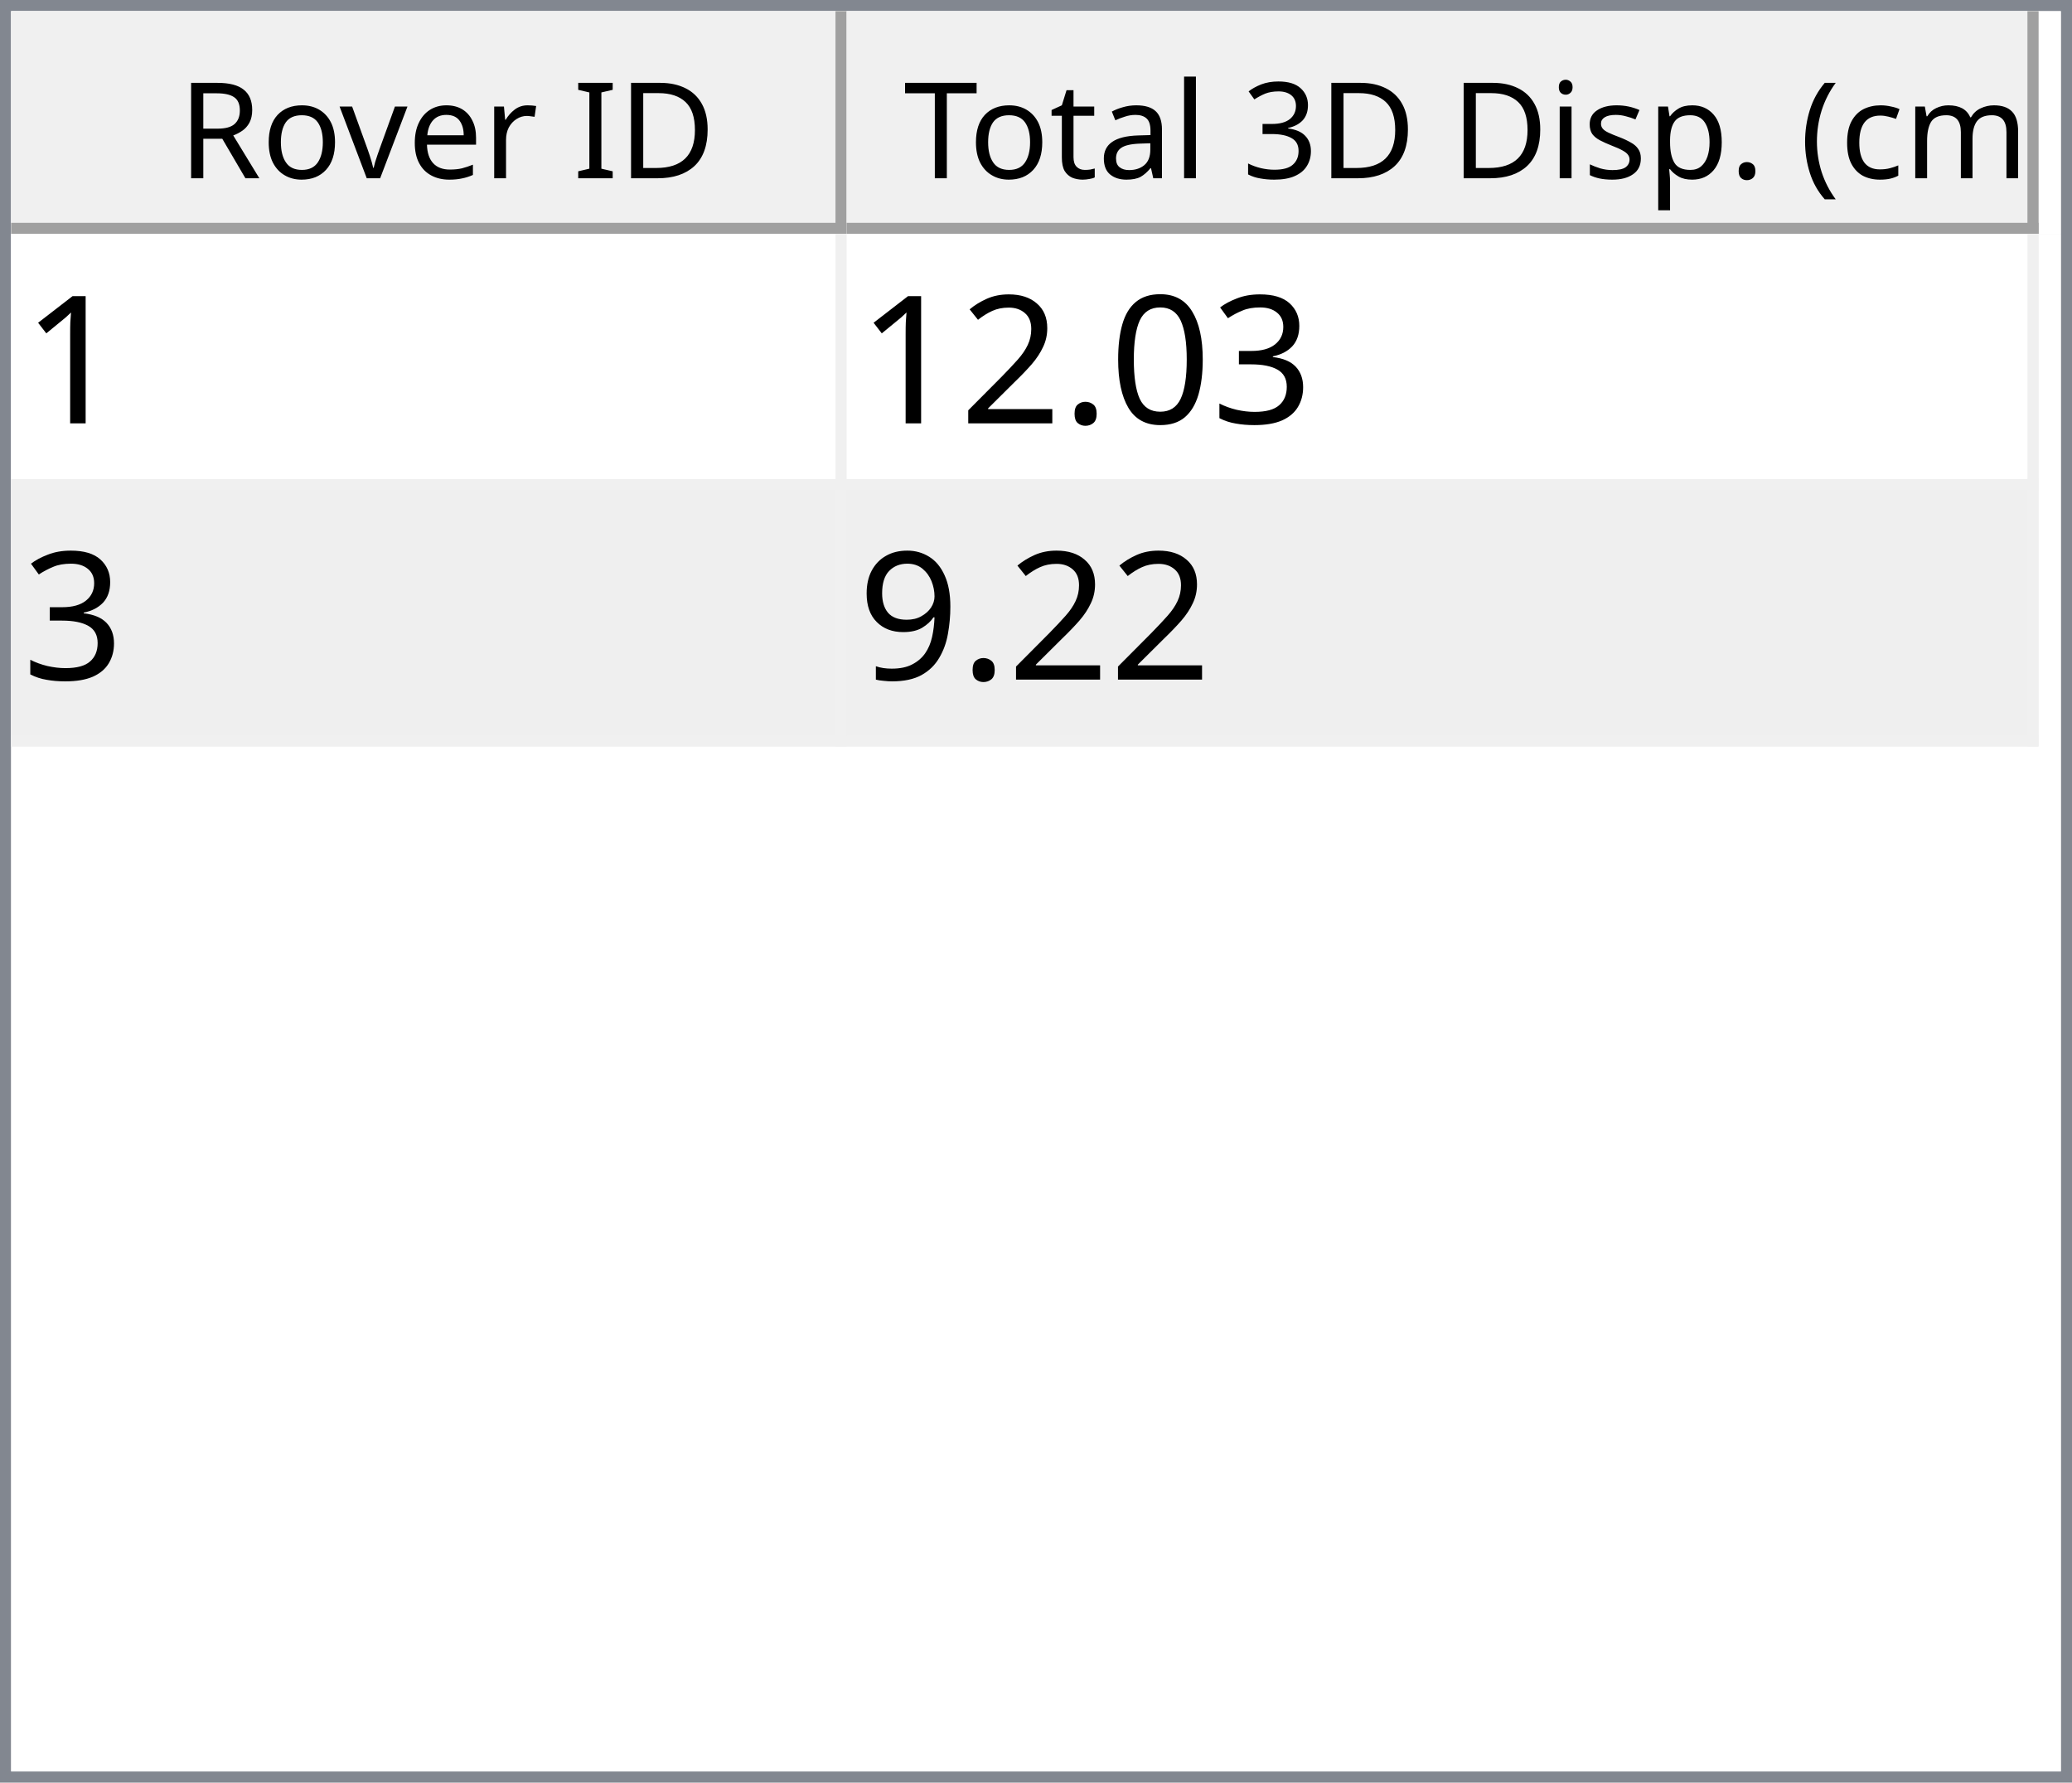
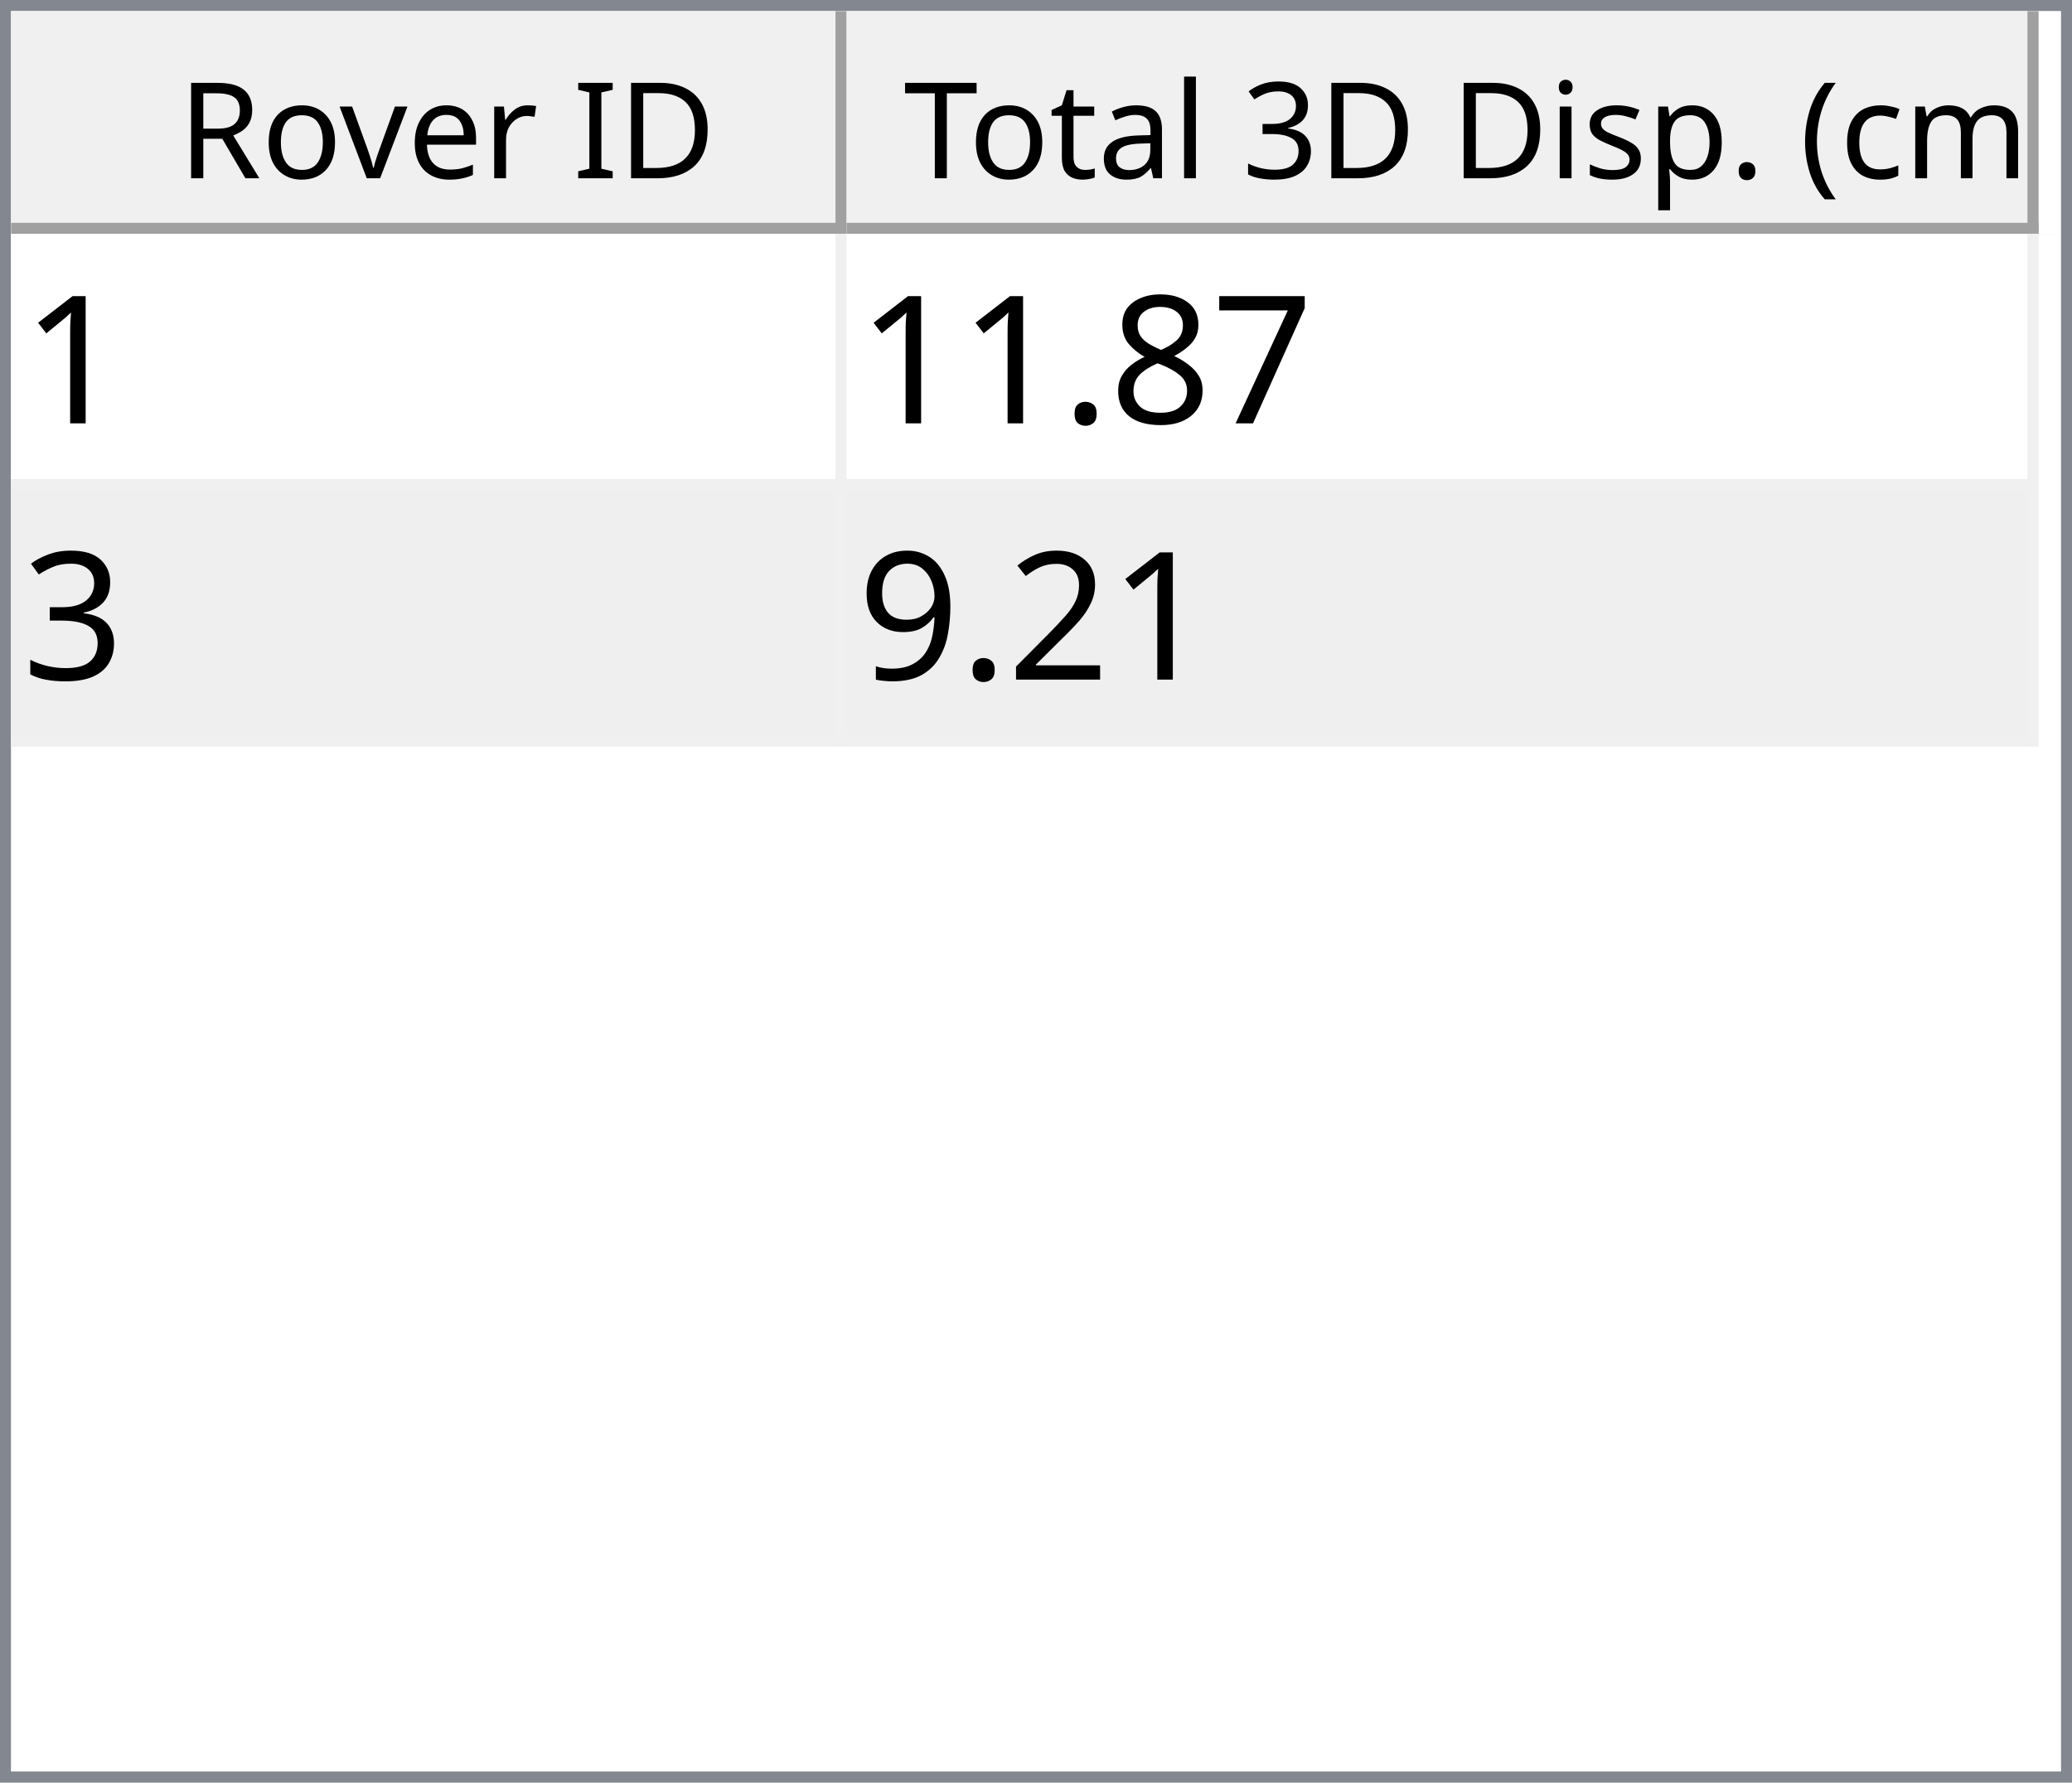
<svg xmlns="http://www.w3.org/2000/svg" style="fill-opacity:1; color-rendering:auto; color-interpolation:auto; text-rendering:auto; stroke:black; stroke-linecap:square; stroke-miterlimit:10; shape-rendering:auto; stroke-opacity:1; fill:black; stroke-dasharray:none; font-weight:normal; stroke-width:1; font-family:'Dialog'; font-style:normal; stroke-linejoin:miter; font-size:12px; stroke-dashoffset:0; image-rendering:auto;" width="186" height="160">
  <defs id="genericDefs" />
  <g>
    <defs id="defs1">
      <clipPath clipPathUnits="userSpaceOnUse" id="clipPath1">
        <path d="M0 0 L186 0 L186 160 L0 160 L0 0 Z" />
      </clipPath>
      <clipPath clipPathUnits="userSpaceOnUse" id="clipPath2">
        <path d="M0 0 L0 160 L186 160 L186 0 Z" />
      </clipPath>
      <clipPath clipPathUnits="userSpaceOnUse" id="clipPath3">
        <path d="M0 0 L0 20 L184 20 L184 0 Z" />
      </clipPath>
      <clipPath clipPathUnits="userSpaceOnUse" id="clipPath4">
        <path d="M0 0 L0 20 L75 20 L75 0 Z" />
      </clipPath>
      <clipPath clipPathUnits="userSpaceOnUse" id="clipPath5">
        <path d="M1 1 L1 19 L74 19 L74 1 Z" />
      </clipPath>
      <clipPath clipPathUnits="userSpaceOnUse" id="clipPath6">
        <path d="M0 0 L0 18 L73 18 L73 0 Z" />
      </clipPath>
      <clipPath clipPathUnits="userSpaceOnUse" id="clipPath7">
        <path d="M-0.5 -0.5 L-0.5 19.5 L74.5 19.5 L74.5 -0.5 Z" />
      </clipPath>
      <clipPath clipPathUnits="userSpaceOnUse" id="clipPath8">
        <path d="M0 0 L0 20 L107 20 L107 0 Z" />
      </clipPath>
      <clipPath clipPathUnits="userSpaceOnUse" id="clipPath9">
        <path d="M1 1 L1 19 L106 19 L106 1 Z" />
      </clipPath>
      <clipPath clipPathUnits="userSpaceOnUse" id="clipPath10">
        <path d="M0 0 L0 18 L105 18 L105 0 Z" />
      </clipPath>
      <clipPath clipPathUnits="userSpaceOnUse" id="clipPath11">
        <path d="M-0.5 -0.5 L-0.5 19.5 L106.5 19.5 L106.5 -0.5 Z" />
      </clipPath>
      <clipPath clipPathUnits="userSpaceOnUse" id="clipPath12">
        <path d="M0 0 L0 138 L184 138 L184 0 Z" />
      </clipPath>
      <clipPath clipPathUnits="userSpaceOnUse" id="clipPath13">
        <path d="M0 0 L0 46 L182 46 L182 0 Z" />
      </clipPath>
      <clipPath clipPathUnits="userSpaceOnUse" id="clipPath14">
        <path d="M-0.5 -0.5 L-0.5 45.5 L181.5 45.5 L181.5 -0.5 Z" />
      </clipPath>
      <clipPath clipPathUnits="userSpaceOnUse" id="clipPath15">
        <path d="M0 0 L0 22 L74 22 L74 0 Z" />
      </clipPath>
      <clipPath clipPathUnits="userSpaceOnUse" id="clipPath16">
        <path d="M0 0 L0 22 L106 22 L106 0 Z" />
      </clipPath>
      <font horiz-adv-x="64.551" id="font1">
        <font-face ascent="107.91" descent="25.098" units-per-em="100" style="font-style:normal; font-family:Segoe UI; font-weight:normal;" />
        <missing-glyph horiz-adv-x="64.551" d="M8.109 0 L8.109 68.266 L56.453 68.266 L56.453 0 L8.109 0 ZM15.328 7.234 L49.219 7.234 L49.219 61.031 L15.328 61.031 L15.328 7.234 Z" />
        <glyph unicode="D" horiz-adv-x="70.117" d="M9.188 0 L9.188 70.016 L28.516 70.016 Q65.531 70.016 65.531 35.891 Q65.531 19.672 55.25 9.836 Q44.969 0 27.734 0 L9.188 0 ZM17.391 62.594 L17.391 7.422 L27.828 7.422 Q41.609 7.422 49.273 14.797 Q56.938 22.172 56.938 35.688 Q56.938 62.594 28.328 62.594 L17.391 62.594 Z" />
        <glyph unicode="I" horiz-adv-x="26.611" d="M17.391 0 L9.188 0 L9.188 70.016 L17.391 70.016 L17.391 0 Z" />
        <glyph unicode=" " horiz-adv-x="27.393" d="" />
        <glyph unicode="r" horiz-adv-x="34.766" d="M34.188 41.891 Q32.078 43.5 28.125 43.5 Q23 43.5 19.555 38.672 Q16.109 33.844 16.109 25.484 L16.109 0 L8.109 0 L8.109 50 L16.109 50 L16.109 39.703 L16.312 39.703 Q18.016 44.969 21.531 47.922 Q25.047 50.875 29.391 50.875 Q32.516 50.875 34.188 50.203 L34.188 41.891 Z" />
        <glyph unicode="e" horiz-adv-x="52.295" d="M48.297 23 L12.984 23 Q13.188 14.656 17.484 10.109 Q21.781 5.562 29.297 5.562 Q37.75 5.562 44.828 11.141 L44.828 3.609 Q38.234 -1.172 27.391 -1.172 Q16.797 -1.172 10.742 5.641 Q4.688 12.453 4.688 24.812 Q4.688 36.469 11.305 43.82 Q17.922 51.172 27.734 51.172 Q37.547 51.172 42.922 44.828 Q48.297 38.484 48.297 27.203 L48.297 23 ZM40.094 29.781 Q40.047 36.719 36.75 40.578 Q33.453 44.438 27.594 44.438 Q21.922 44.438 17.969 40.383 Q14.016 36.328 13.094 29.781 L40.094 29.781 Z" />
        <glyph unicode="v" horiz-adv-x="47.9" d="M47.406 50 L27.484 0 L19.625 0 L0.688 50 L9.469 50 L22.172 13.672 Q23.578 9.672 23.922 6.688 L24.125 6.688 Q24.609 10.453 25.688 13.484 L38.969 50 L47.406 50 Z" />
        <glyph unicode="o" horiz-adv-x="58.594" d="M29 -1.172 Q17.922 -1.172 11.305 5.836 Q4.688 12.844 4.688 24.422 Q4.688 37.016 11.57 44.094 Q18.453 51.172 30.172 51.172 Q41.359 51.172 47.633 44.289 Q53.906 37.406 53.906 25.203 Q53.906 13.234 47.141 6.031 Q40.375 -1.172 29 -1.172 ZM29.594 44.438 Q21.875 44.438 17.383 39.188 Q12.891 33.938 12.891 24.703 Q12.891 15.828 17.43 10.695 Q21.969 5.562 29.594 5.562 Q37.359 5.562 41.531 10.594 Q45.703 15.625 45.703 24.906 Q45.703 34.281 41.531 39.359 Q37.359 44.438 29.594 44.438 Z" />
        <glyph unicode="R" horiz-adv-x="59.814" d="M59.375 0 L49.609 0 L37.891 19.625 Q36.281 22.359 34.766 24.289 Q33.25 26.219 31.664 27.438 Q30.078 28.656 28.25 29.219 Q26.422 29.781 24.125 29.781 L17.391 29.781 L17.391 0 L9.188 0 L9.188 70.016 L30.078 70.016 Q34.672 70.016 38.555 68.867 Q42.438 67.719 45.289 65.375 Q48.141 63.031 49.758 59.547 Q51.375 56.062 51.375 51.375 Q51.375 47.703 50.273 44.656 Q49.172 41.609 47.148 39.211 Q45.125 36.812 42.266 35.133 Q39.406 33.453 35.844 32.516 L35.844 32.328 Q37.594 31.547 38.891 30.547 Q40.188 29.547 41.359 28.18 Q42.531 26.812 43.68 25.078 Q44.828 23.344 46.234 21.047 L59.375 0 ZM17.391 62.594 L17.391 37.203 L28.516 37.203 Q31.594 37.203 34.203 38.133 Q36.812 39.062 38.719 40.797 Q40.625 42.531 41.703 45.047 Q42.781 47.562 42.781 50.688 Q42.781 56.297 39.141 59.445 Q35.5 62.594 28.609 62.594 L17.391 62.594 Z" />
        <glyph unicode=")" horiz-adv-x="30.176" d="M8.297 -15.922 L1.172 -15.922 Q16.406 2.344 16.406 26.812 Q16.406 51.469 1.078 70.016 L8.297 70.016 Q23.531 52.156 23.531 26.703 Q23.531 1.375 8.297 -15.922 Z" />
        <glyph unicode="m" horiz-adv-x="86.133" d="M79.109 0 L71.094 0 L71.094 28.719 Q71.094 37.016 68.531 40.727 Q65.969 44.438 59.906 44.438 Q54.781 44.438 51.195 39.75 Q47.609 35.062 47.609 28.516 L47.609 0 L39.594 0 L39.594 29.688 Q39.594 44.438 28.219 44.438 Q22.953 44.438 19.531 40.016 Q16.109 35.594 16.109 28.516 L16.109 0 L8.109 0 L8.109 50 L16.109 50 L16.109 42.094 L16.312 42.094 Q21.625 51.172 31.844 51.172 Q36.969 51.172 40.773 48.312 Q44.578 45.453 46 40.828 Q51.562 51.172 62.594 51.172 Q79.109 51.172 79.109 30.812 L79.109 0 Z" />
        <glyph unicode="c" horiz-adv-x="46.191" d="M42.188 2.297 Q36.422 -1.172 28.516 -1.172 Q17.828 -1.172 11.258 5.789 Q4.688 12.75 4.688 23.828 Q4.688 36.188 11.766 43.68 Q18.844 51.172 30.672 51.172 Q37.25 51.172 42.281 48.734 L42.281 40.531 Q36.719 44.438 30.375 44.438 Q22.703 44.438 17.797 38.945 Q12.891 33.453 12.891 24.516 Q12.891 15.719 17.508 10.641 Q22.125 5.562 29.891 5.562 Q36.422 5.562 42.188 9.906 L42.188 2.297 Z" />
        <glyph unicode="(" horiz-adv-x="30.176" d="M29.109 -15.922 L21.969 -15.922 Q6.844 1.375 6.844 26.703 Q6.844 52.156 21.969 70.016 L29.203 70.016 Q13.875 51.469 13.875 26.812 Q13.875 2.344 29.109 -15.922 Z" />
        <glyph unicode="." horiz-adv-x="21.68" d="M10.891 -1.078 Q8.641 -1.078 7.055 0.539 Q5.469 2.156 5.469 4.391 Q5.469 6.641 7.055 8.273 Q8.641 9.906 10.891 9.906 Q13.188 9.906 14.797 8.273 Q16.406 6.641 16.406 4.391 Q16.406 2.156 14.797 0.539 Q13.188 -1.078 10.891 -1.078 Z" />
        <glyph unicode="p" horiz-adv-x="58.789" d="M16.312 7.234 L16.109 7.234 L16.109 -23 L8.109 -23 L8.109 50 L16.109 50 L16.109 41.219 L16.312 41.219 Q22.219 51.172 33.594 51.172 Q43.266 51.172 48.688 44.461 Q54.109 37.75 54.109 26.469 Q54.109 13.922 48 6.375 Q41.891 -1.172 31.297 -1.172 Q21.578 -1.172 16.312 7.234 ZM16.109 27.391 L16.109 20.406 Q16.109 14.203 20.141 9.883 Q24.172 5.562 30.375 5.562 Q37.641 5.562 41.773 11.133 Q45.906 16.703 45.906 26.609 Q45.906 34.969 42.047 39.703 Q38.188 44.438 31.594 44.438 Q24.609 44.438 20.359 39.578 Q16.109 34.719 16.109 27.391 Z" />
        <glyph unicode="s" horiz-adv-x="42.432" d="M5.078 1.812 L5.078 10.406 Q11.625 5.562 19.484 5.562 Q30.031 5.562 30.031 12.594 Q30.031 14.594 29.125 15.992 Q28.219 17.391 26.68 18.461 Q25.141 19.531 23.07 20.383 Q21 21.234 18.609 22.172 Q15.281 23.484 12.766 24.828 Q10.25 26.172 8.57 27.859 Q6.891 29.547 6.031 31.695 Q5.172 33.844 5.172 36.719 Q5.172 40.234 6.789 42.945 Q8.406 45.656 11.086 47.484 Q13.766 49.312 17.211 50.242 Q20.656 51.172 24.312 51.172 Q30.812 51.172 35.938 48.922 L35.938 40.828 Q30.422 44.438 23.25 44.438 Q21 44.438 19.195 43.922 Q17.391 43.406 16.094 42.477 Q14.797 41.547 14.086 40.258 Q13.375 38.969 13.375 37.406 Q13.375 35.453 14.086 34.133 Q14.797 32.812 16.164 31.789 Q17.531 30.766 19.484 29.938 Q21.438 29.109 23.922 28.125 Q27.25 26.859 29.883 25.516 Q32.516 24.172 34.375 22.484 Q36.234 20.797 37.234 18.602 Q38.234 16.406 38.234 13.375 Q38.234 9.672 36.602 6.938 Q34.969 4.203 32.234 2.398 Q29.5 0.594 25.93 -0.289 Q22.359 -1.172 18.453 -1.172 Q10.75 -1.172 5.078 1.812 Z" />
        <glyph unicode="i" horiz-adv-x="24.219" d="M12.203 62.703 Q10.062 62.703 8.547 64.164 Q7.031 65.625 7.031 67.875 Q7.031 70.125 8.547 71.609 Q10.062 73.094 12.203 73.094 Q14.406 73.094 15.945 71.609 Q17.484 70.125 17.484 67.875 Q17.484 65.719 15.945 64.211 Q14.406 62.703 12.203 62.703 ZM16.109 0 L8.109 0 L8.109 50 L16.109 50 L16.109 0 Z" />
        <glyph unicode="3" horiz-adv-x="53.906" d="M46.531 19.828 Q46.531 15.094 44.75 11.211 Q42.969 7.328 39.719 4.57 Q36.469 1.812 31.93 0.297 Q27.391 -1.219 21.922 -1.219 Q11.922 -1.219 6 2.594 L6 11.188 Q13.094 5.609 22.219 5.609 Q25.875 5.609 28.828 6.539 Q31.781 7.469 33.906 9.227 Q36.031 10.984 37.18 13.477 Q38.328 15.969 38.328 19.094 Q38.328 32.812 18.797 32.812 L12.984 32.812 L12.984 39.594 L18.5 39.594 Q35.797 39.594 35.797 52.484 Q35.797 64.406 22.609 64.406 Q15.188 64.406 8.688 59.422 L8.688 67.188 Q15.375 71.188 24.609 71.188 Q29 71.188 32.57 69.969 Q36.141 68.75 38.68 66.555 Q41.219 64.359 42.609 61.281 Q44 58.203 44 54.5 Q44 40.672 30.031 36.719 L30.031 36.531 Q33.594 36.141 36.625 34.797 Q39.656 33.453 41.852 31.305 Q44.047 29.156 45.289 26.25 Q46.531 23.344 46.531 19.828 Z" />
        <glyph unicode="l" horiz-adv-x="24.219" d="M16.109 0 L8.109 0 L8.109 74.031 L16.109 74.031 L16.109 0 Z" />
        <glyph unicode="a" horiz-adv-x="50.879" d="M43.891 0 L35.891 0 L35.891 7.812 L35.688 7.812 Q30.469 -1.172 20.312 -1.172 Q12.844 -1.172 8.617 2.781 Q4.391 6.734 4.391 13.281 Q4.391 27.297 20.906 29.594 L35.891 31.688 Q35.891 44.438 25.594 44.438 Q16.547 44.438 9.281 38.281 L9.281 46.484 Q16.656 51.172 26.266 51.172 Q43.891 51.172 43.891 32.516 L43.891 0 ZM35.891 25.297 L23.828 23.641 Q18.266 22.859 15.43 20.875 Q12.594 18.891 12.594 13.875 Q12.594 10.203 15.211 7.883 Q17.828 5.562 22.172 5.562 Q28.125 5.562 32.008 9.742 Q35.891 13.922 35.891 20.312 L35.891 25.297 Z" />
        <glyph unicode="t" horiz-adv-x="33.887" d="M31.297 0.484 Q28.469 -1.078 23.828 -1.078 Q10.688 -1.078 10.688 13.578 L10.688 43.172 L2.094 43.172 L2.094 50 L10.688 50 L10.688 62.203 L18.703 64.797 L18.703 50 L31.297 50 L31.297 43.172 L18.703 43.172 L18.703 14.984 Q18.703 9.969 20.414 7.82 Q22.125 5.672 26.078 5.672 Q29.109 5.672 31.297 7.328 L31.297 0.484 Z" />
        <glyph unicode="T" horiz-adv-x="52.393" d="M50.594 62.594 L30.375 62.594 L30.375 0 L22.172 0 L22.172 62.594 L2 62.594 L2 70.016 L50.594 70.016 L50.594 62.594 Z" />
      </font>
      <font horiz-adv-x="75.0" id="font2">
        <font-face ascent="100.537" descent="21.973" units-per-em="100" style="font-style:normal; font-family:sans-serif; font-weight:normal;" />
        <missing-glyph horiz-adv-x="75.0" d="M12.5 0 L12.5 62.5 L62.5 62.5 L62.5 0 L12.5 0 ZM14.062 1.562 L60.938 1.562 L60.938 60.938 L14.062 60.938 L14.062 1.562 Z" />
        <glyph unicode="1" horiz-adv-x="55.615" d="M37.25 0 L28.469 0 L28.469 56 Q25.297 52.984 20.141 49.953 Q14.984 46.922 10.891 45.406 L10.891 53.906 Q18.266 57.375 23.781 62.305 Q29.297 67.234 31.594 71.875 L37.25 71.875 L37.25 0 Z" />
+         <glyph unicode="7" horiz-adv-x="55.615" d="M4.734 62.203 L4.734 70.656 L51.078 70.656 L51.078 63.812 Q44.234 56.547 37.523 44.484 Q30.812 32.422 27.156 19.672 Q24.516 10.688 23.781 0 L14.75 0 Q14.891 8.453 18.062 20.414 Q21.234 32.375 27.172 43.484 Q33.109 54.594 39.797 62.203 L4.734 62.203 Z" />
+         <glyph unicode="8" horiz-adv-x="55.615" d="M17.672 38.812 Q12.203 40.828 9.57 44.539 Q6.938 48.25 6.938 53.422 Q6.938 61.234 12.555 66.555 Q18.172 71.875 27.484 71.875 Q36.859 71.875 42.578 66.43 Q48.297 60.984 48.297 53.172 Q48.297 48.188 45.68 44.508 Q43.062 40.828 37.75 38.812 Q44.344 36.672 47.781 31.883 Q51.219 27.094 51.219 20.453 Q51.219 11.281 44.727 5.031 Q38.234 -1.219 27.641 -1.219 Q17.047 -1.219 10.547 5.055 Q4.047 11.328 4.047 20.703 Q4.047 27.688 7.594 32.398 Q11.141 37.109 17.672 38.812 ZM15.922 53.719 Q15.922 48.641 19.195 45.414 Q22.469 42.188 27.688 42.188 Q32.766 42.188 36.016 45.383 Q39.266 48.578 39.266 53.219 Q39.266 58.062 35.914 61.359 Q32.562 64.656 27.594 64.656 Q22.562 64.656 19.242 61.43 Q15.922 58.203 15.922 53.719 ZM13.094 20.656 Q13.094 16.891 14.875 13.375 Q16.656 9.859 20.172 7.93 Q23.688 6 27.734 6 Q34.031 6 38.133 10.055 Q42.234 14.109 42.234 20.359 Q42.234 26.703 38.016 30.859 Q33.797 35.016 27.438 35.016 Q21.234 35.016 17.164 30.914 Q13.094 26.812 13.094 20.656 Z" />
+         <glyph unicode="." horiz-adv-x="27.783" d="M9.078 0 L9.078 10.016 L19.094 10.016 L19.094 0 L9.078 0 Z" />
        <glyph unicode="3" horiz-adv-x="55.615" d="M4.203 18.891 L12.984 20.062 Q14.5 12.594 18.141 9.297 Q21.781 6 27 6 Q33.203 6 37.477 10.297 Q41.75 14.594 41.75 20.953 Q41.75 27 37.797 30.93 Q33.844 34.859 27.734 34.859 Q25.25 34.859 21.531 33.891 L22.516 41.609 Q23.391 41.5 23.922 41.5 Q29.547 41.5 34.039 44.43 Q38.531 47.359 38.531 53.469 Q38.531 58.297 35.258 61.477 Q31.984 64.656 26.812 64.656 Q21.688 64.656 18.266 61.43 Q14.844 58.203 13.875 51.766 L5.078 53.328 Q6.688 62.156 12.398 67.016 Q18.109 71.875 26.609 71.875 Q32.469 71.875 37.398 69.359 Q42.328 66.844 44.945 62.5 Q47.562 58.156 47.562 53.266 Q47.562 48.641 45.07 44.828 Q42.578 41.016 37.703 38.766 Q44.047 37.312 47.562 32.695 Q51.078 28.078 51.078 21.141 Q51.078 11.766 44.242 5.25 Q37.406 -1.266 26.953 -1.266 Q17.531 -1.266 11.305 4.352 Q5.078 9.969 4.203 18.891 Z" />
-         <glyph unicode="0" horiz-adv-x="55.615" d="M4.156 35.297 Q4.156 48 6.766 55.742 Q9.375 63.484 14.523 67.68 Q19.672 71.875 27.484 71.875 Q33.25 71.875 37.594 69.555 Q41.938 67.234 44.773 62.867 Q47.609 58.5 49.219 52.227 Q50.828 45.953 50.828 35.297 Q50.828 22.703 48.242 14.969 Q45.656 7.234 40.508 3.008 Q35.359 -1.219 27.484 -1.219 Q17.141 -1.219 11.234 6.203 Q4.156 15.141 4.156 35.297 ZM13.188 35.297 Q13.188 17.672 17.312 11.836 Q21.438 6 27.484 6 Q33.547 6 37.672 11.859 Q41.797 17.719 41.797 35.297 Q41.797 52.984 37.672 58.789 Q33.547 64.594 27.391 64.594 Q21.344 64.594 17.719 59.469 Q13.188 52.938 13.188 35.297 Z" />
-         <glyph unicode="." horiz-adv-x="27.783" d="M9.078 0 L9.078 10.016 L19.094 10.016 L19.094 0 L9.078 0 Z" />
        <glyph unicode="2" horiz-adv-x="55.615" d="M50.344 8.453 L50.344 0 L3.031 0 Q2.938 3.172 4.047 6.109 Q5.859 10.938 9.836 15.625 Q13.812 20.312 21.344 26.469 Q33.016 36.031 37.117 41.625 Q41.219 47.219 41.219 52.203 Q41.219 57.422 37.477 61.008 Q33.734 64.594 27.734 64.594 Q21.391 64.594 17.578 60.789 Q13.766 56.984 13.719 50.25 L4.688 51.172 Q5.609 61.281 11.664 66.578 Q17.719 71.875 27.938 71.875 Q38.234 71.875 44.242 66.164 Q50.25 60.453 50.25 52 Q50.25 47.703 48.492 43.555 Q46.734 39.406 42.656 34.812 Q38.578 30.219 29.109 22.219 Q21.188 15.578 18.945 13.211 Q16.703 10.844 15.234 8.453 L50.344 8.453 Z" />
        <glyph unicode="9" horiz-adv-x="55.615" d="M5.469 16.547 L13.922 17.328 Q14.984 11.375 18.016 8.688 Q21.047 6 25.781 6 Q29.828 6 32.883 7.859 Q35.938 9.719 37.891 12.82 Q39.844 15.922 41.164 21.195 Q42.484 26.469 42.484 31.938 Q42.484 32.516 42.438 33.688 Q39.797 29.5 35.234 26.883 Q30.672 24.266 25.344 24.266 Q16.453 24.266 10.305 30.711 Q4.156 37.156 4.156 47.703 Q4.156 58.594 10.578 65.234 Q17 71.875 26.656 71.875 Q33.641 71.875 39.43 68.117 Q45.219 64.359 48.219 57.398 Q51.219 50.438 51.219 37.25 Q51.219 23.531 48.242 15.406 Q45.266 7.281 39.383 3.031 Q33.5 -1.219 25.594 -1.219 Q17.188 -1.219 11.867 3.445 Q6.547 8.109 5.469 16.547 ZM41.453 48.141 Q41.453 55.719 37.43 60.156 Q33.406 64.594 27.734 64.594 Q21.875 64.594 17.531 59.812 Q13.188 55.031 13.188 47.406 Q13.188 40.578 17.312 36.305 Q21.438 32.031 27.484 32.031 Q33.594 32.031 37.523 36.305 Q41.453 40.578 41.453 48.141 Z" />
      </font>
    </defs>
    <g style="fill:white; stroke:white;">
      <rect x="0" y="0" width="186" style="clip-path:url(#clipPath1); stroke:none;" height="160" />
    </g>
    <g style="fill:white; text-rendering:optimizeSpeed; color-rendering:optimizeSpeed; image-rendering:optimizeSpeed; shape-rendering:crispEdges; stroke:white; color-interpolation:sRGB;">
      <rect x="0" width="186" height="160" y="0" style="stroke:none;" />
      <path style="stroke:none;" d="M0 160 L186 160 L186 0 L0 0 Z" />
    </g>
    <g style="fill:rgb(240,240,240); font-family:'Segoe UI'; stroke:rgb(240,240,240);">
      <rect x="0" y="0" width="186" style="clip-path:url(#clipPath2); stroke:none;" height="160" />
    </g>
    <g style="fill:rgb(130,135,144); font-family:'Segoe UI'; stroke:rgb(130,135,144);">
      <path d="M0 0 L186 0 L186 160 L0 160 L0 0 ZM1 1 L185 1 L185 159 L1 159 L1 1 Z" style="fill-rule:evenodd; clip-path:url(#clipPath2); stroke:none;" />
    </g>
    <g style="fill:white; font-family:'Segoe UI'; stroke:white;" transform="translate(1,1)">
      <rect x="0" y="0" width="184" style="clip-path:url(#clipPath3); stroke:none;" height="20" />
    </g>
    <g style="fill:rgb(240,240,240); font-family:'Segoe UI'; stroke:rgb(240,240,240);" transform="translate(1,1)">
      <rect x="0" y="0" width="75" style="clip-path:url(#clipPath4); stroke:none;" height="20" />
    </g>
    <g style="font-family:'Segoe UI';" transform="translate(2,2)">
      <text x="14" xml:space="preserve" y="14" style="clip-path:url(#clipPath6); stroke:none;">Rover ID</text>
    </g>
    <g style="fill:rgb(160,160,160); font-family:'Segoe UI'; stroke:rgb(160,160,160); stroke-linejoin:bevel;" transform="translate(1.5,1.5)">
      <line x1="74" x2="74" y1="0" style="fill:none; clip-path:url(#clipPath7);" y2="19" />
    </g>
    <g style="fill:rgb(160,160,160); font-family:'Segoe UI'; stroke:rgb(160,160,160); stroke-linejoin:bevel;" transform="matrix(1,0,0,1,1,1) translate(0.5,0.5)">
      <line x1="0" x2="74" y1="19" style="fill:none; clip-path:url(#clipPath7);" y2="19" />
    </g>
    <g style="fill:rgb(240,240,240); font-family:'Segoe UI'; stroke:rgb(240,240,240);" transform="translate(76,1)">
      <rect x="0" y="0" width="107" style="clip-path:url(#clipPath8); stroke:none;" height="20" />
    </g>
    <g style="font-family:'Segoe UI';" transform="translate(77,2)">
      <text x="1" xml:space="preserve" y="14" style="clip-path:url(#clipPath10); stroke:none;"> Total 3D Disp. (cm)</text>
    </g>
    <g style="fill:rgb(160,160,160); font-family:'Segoe UI'; stroke:rgb(160,160,160); stroke-linejoin:bevel;" transform="translate(76.5,1.5)">
      <line x1="106" x2="106" y1="0" style="fill:none; clip-path:url(#clipPath11);" y2="19" />
    </g>
    <g style="fill:rgb(160,160,160); font-family:'Segoe UI'; stroke:rgb(160,160,160); stroke-linejoin:bevel;" transform="matrix(1,0,0,1,76,1) translate(0.5,0.5)">
      <line x1="0" x2="106" y1="19" style="fill:none; clip-path:url(#clipPath11);" y2="19" />
    </g>
    <g style="fill:white; font-family:'Segoe UI'; stroke:white;" transform="translate(1,21)">
      <rect x="0" y="0" width="184" style="clip-path:url(#clipPath12); stroke:none;" height="138" />
    </g>
    <g style="fill:rgb(240,240,240); font-size:16px; font-family:sans-serif; stroke:rgb(240,240,240);" transform="translate(1,21)">
      <rect x="0" y="0" width="182" style="clip-path:url(#clipPath13); stroke:none;" height="46" />
      <line transform="translate(0.5,0.5)" x1="0" x2="181" y1="22" style="clip-path:url(#clipPath14); fill:none; stroke-linejoin:bevel;" y2="22" />
    </g>
    <g transform="matrix(1,0,0,1,1,21) translate(0.5,0.5)" style="fill:rgb(240,240,240); font-size:16px; font-family:sans-serif; stroke:rgb(240,240,240); stroke-linejoin:bevel;">
      <line x1="0" x2="181" y1="45" style="fill:none; clip-path:url(#clipPath14);" y2="45" />
    </g>
    <g transform="matrix(1,0,0,1,1,21) translate(0.5,0.5)" style="fill:rgb(240,240,240); font-size:16px; font-family:sans-serif; stroke:rgb(240,240,240); stroke-linejoin:bevel;">
      <line x1="74" x2="74" y1="0" style="fill:none; clip-path:url(#clipPath14);" y2="45" />
    </g>
    <g transform="matrix(1,0,0,1,1,21) translate(0.5,0.5)" style="fill:rgb(240,240,240); font-size:16px; font-family:sans-serif; stroke:rgb(240,240,240); stroke-linejoin:bevel;">
      <line x1="181" x2="181" y1="0" style="fill:none; clip-path:url(#clipPath14);" y2="45" />
    </g>
    <g style="fill:white; font-size:16px; font-family:sans-serif; stroke:white;" transform="matrix(1,0,0,1,1,21)">
      <rect x="0" y="0" width="74" style="clip-path:url(#clipPath15); stroke:none;" height="22" />
      <text x="1" y="17" style="fill:black; clip-path:url(#clipPath15); stroke:none;" xml:space="preserve">1</text>
    </g>
    <g style="fill:white; font-size:16px; font-family:sans-serif; stroke:white;" transform="matrix(1,0,0,1,1,21) translate(75,0)">
      <rect x="0" y="0" width="106" style="clip-path:url(#clipPath16); stroke:none;" height="22" />
-       <text x="1" y="17" style="fill:black; clip-path:url(#clipPath16); stroke:none;" xml:space="preserve">12.03</text>
+       <text x="1" y="17" style="fill:black; clip-path:url(#clipPath16); stroke:none;" xml:space="preserve">11.87</text>
    </g>
    <g style="fill:rgb(239,239,239); font-size:16px; font-family:sans-serif; stroke:rgb(239,239,239);" transform="matrix(1,0,0,1,1,21) translate(0,23)">
      <rect x="0" y="0" width="74" style="clip-path:url(#clipPath15); stroke:none;" height="22" />
      <text x="1" y="17" style="fill:black; clip-path:url(#clipPath15); stroke:none;" xml:space="preserve">3</text>
    </g>
    <g style="fill:rgb(239,239,239); font-size:16px; font-family:sans-serif; stroke:rgb(239,239,239);" transform="matrix(1,0,0,1,1,21) translate(75,23)">
      <rect x="0" y="0" width="106" style="clip-path:url(#clipPath16); stroke:none;" height="22" />
-       <text x="1" y="17" style="fill:black; clip-path:url(#clipPath16); stroke:none;" xml:space="preserve">9.22</text>
+       <text x="1" y="17" style="fill:black; clip-path:url(#clipPath16); stroke:none;" xml:space="preserve">9.21</text>
    </g>
  </g>
</svg>
